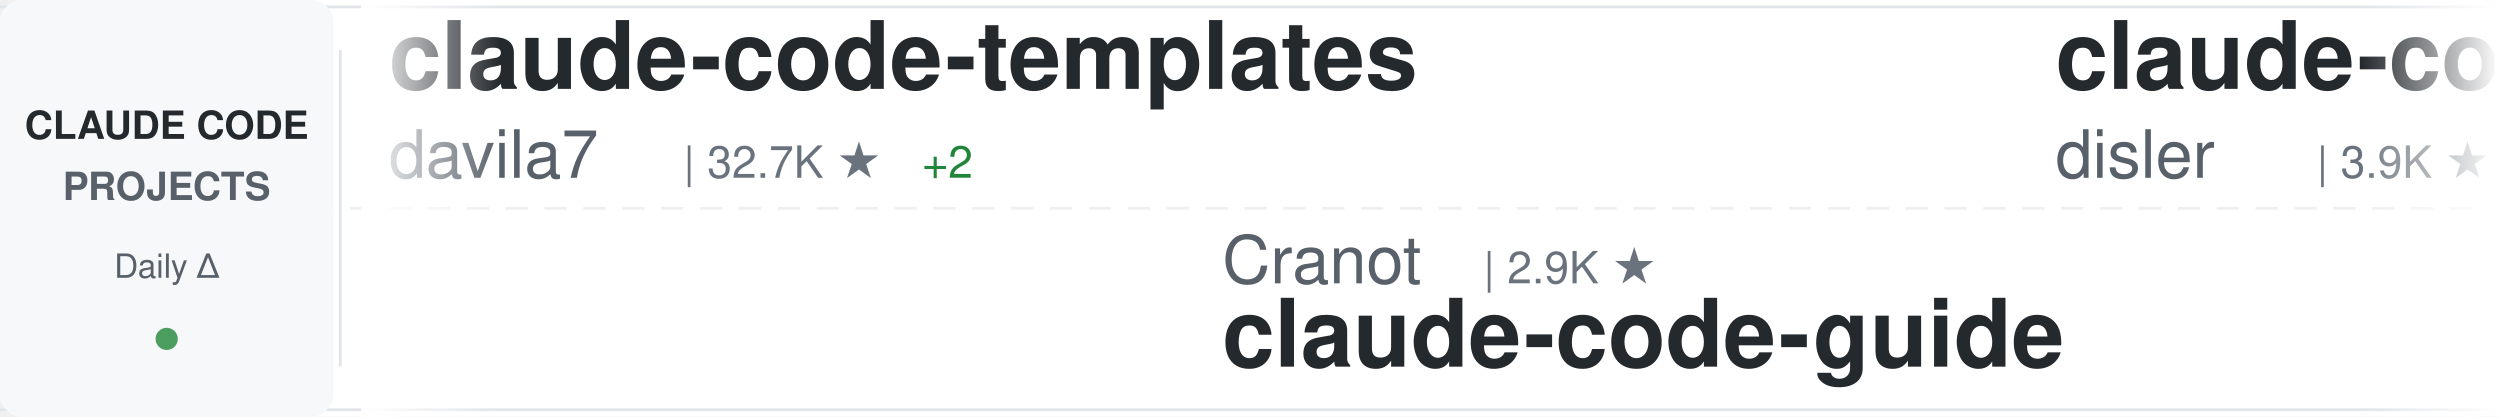
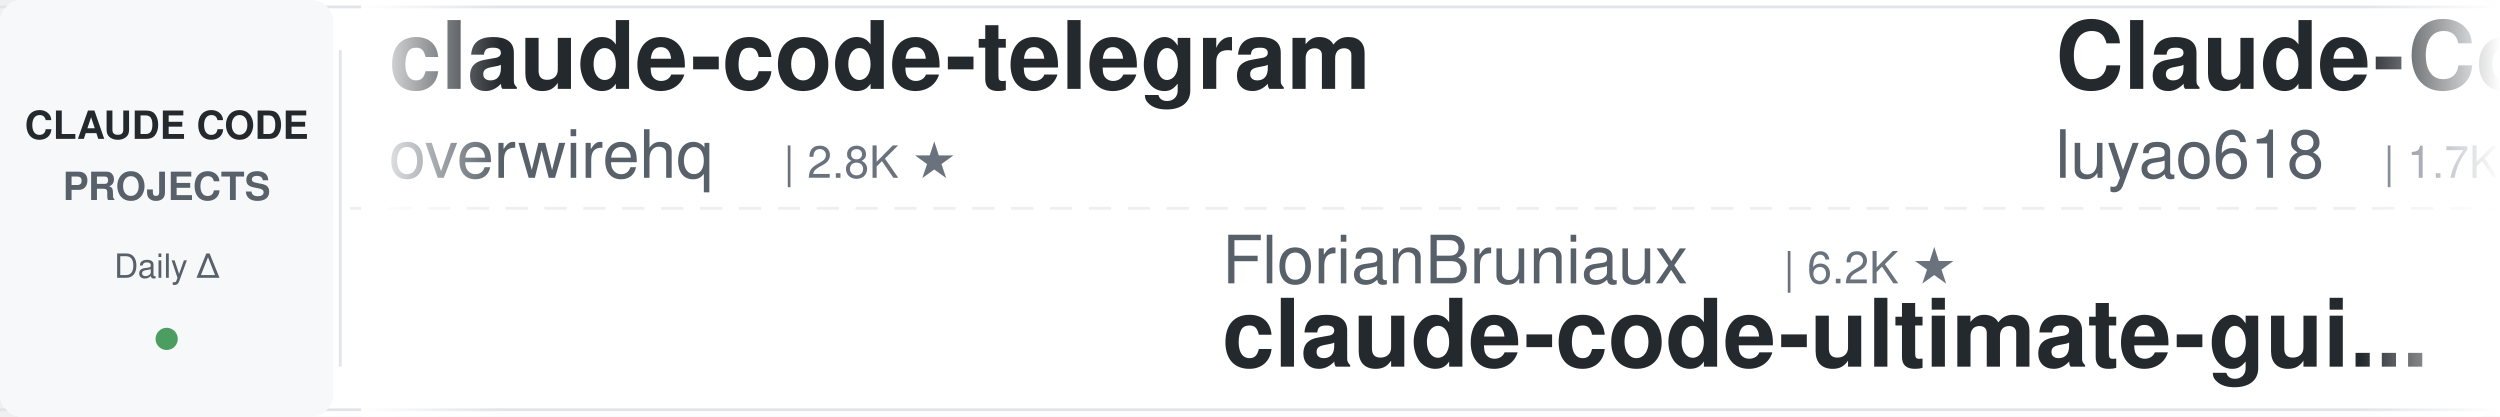
<svg xmlns="http://www.w3.org/2000/svg" width="900" height="150">
  <defs>
    <linearGradient id="awesomeLeftFade" x1="0%" y1="0%" x2="100%" y2="0%">
      <stop offset="0%" style="stop-color:#ffffff;stop-opacity:1" />
      <stop offset="100%" style="stop-color:#ffffff;stop-opacity:0" />
    </linearGradient>
    <linearGradient id="awesomeRightFade" x1="0%" y1="0%" x2="100%" y2="0%">
      <stop offset="0%" style="stop-color:#ffffff;stop-opacity:0" />
      <stop offset="100%" style="stop-color:#ffffff;stop-opacity:1" />
    </linearGradient>
  </defs>
  <rect width="900" height="150" fill="#ffffff" rx="8" />
  <rect x="0" y="2" width="900" height="1" fill="#e1e4e8" />
  <rect x="0" y="147" width="900" height="1" fill="#e1e4e8" />
  <line x1="0" y1="75" x2="900" y2="75" stroke="#e1e4e8" stroke-width="1" stroke-dasharray="8 6" opacity="0.6" />
  <rect x="0" y="0" width="120" height="150" fill="#f6f8fa" rx="8" />
  <text x="60" y="50" font-family="-apple-system, BlinkMacSystemFont, 'Segoe UI', Helvetica, Arial, sans-serif" font-size="14" font-weight="600" fill="#24292e" text-anchor="middle">CLAUDE CODE</text>
  <text x="60" y="72" font-family="-apple-system, BlinkMacSystemFont, 'Segoe UI', Helvetica, Arial, sans-serif" font-size="14" font-weight="600" fill="#586069" text-anchor="middle">PROJECTS</text>
  <text x="60" y="100" font-family="-apple-system, BlinkMacSystemFont, 'Segoe UI', Helvetica, Arial, sans-serif" font-size="12" font-weight="500" fill="#586069" text-anchor="middle">Daily Δ</text>
  <circle cx="60" cy="122" r="4" fill="#22863a" opacity="0.8" />
  <rect x="122" y="18" width="1" height="114" fill="#e1e4e8" />
  <clipPath id="awesomeTickerClip">
    <rect x="130" y="0" width="770" height="150" />
  </clipPath>
  <g clip-path="url(#awesomeTickerClip)">
    <g id="awesomeTickerItems">
      <animateTransform attributeName="transform" attributeType="XML" type="translate" from="0 0" to="-3000 0" dur="54s" repeatCount="indefinite" />
      <g transform="translate(0, 0)">
-         <text x="140" y="32" font-family="-apple-system, BlinkMacSystemFont, 'Segoe UI', Helvetica, Arial, sans-serif" font-size="34" font-weight="600" fill="#24292e">claude-code-templates</text>
-         <text x="140" y="64" font-family="-apple-system, BlinkMacSystemFont, 'Segoe UI', Helvetica, Arial, sans-serif" font-size="24" font-weight="400" fill="#586069">davila7</text>
-         <text x="246" y="64" font-family="-apple-system, BlinkMacSystemFont, 'Segoe UI', Helvetica, Arial, sans-serif" font-size="16" font-weight="500" fill="#6a737d">| 32.7K ★</text>
-         <text x="332" y="64" font-family="-apple-system, BlinkMacSystemFont, 'Segoe UI', Helvetica, Arial, sans-serif" font-size="16" font-weight="500" fill="#22863a"> +2</text>
+         <text x="140" y="32" font-family="-apple-system, BlinkMacSystemFont, 'Segoe UI', Helvetica, Arial, sans-serif" font-size="34" font-weight="600" fill="#24292e">claude-code-telegram</text>
+         <text x="140" y="64" font-family="-apple-system, BlinkMacSystemFont, 'Segoe UI', Helvetica, Arial, sans-serif" font-size="24" font-weight="400" fill="#586069">overwirehq</text>
+         <text x="282" y="64" font-family="-apple-system, BlinkMacSystemFont, 'Segoe UI', Helvetica, Arial, sans-serif" font-size="16" font-weight="500" fill="#6a737d">| 2.8K ★</text>
      </g>
      <g transform="translate(300, 0)">
-         <text x="140" y="102" font-family="-apple-system, BlinkMacSystemFont, 'Segoe UI', Helvetica, Arial, sans-serif" font-size="24" font-weight="400" fill="#586069">Cranot</text>
-         <text x="234" y="102" font-family="-apple-system, BlinkMacSystemFont, 'Segoe UI', Helvetica, Arial, sans-serif" font-size="16" font-weight="500" fill="#6a737d">| 2.9K ★</text>
-         <text x="140" y="132" font-family="-apple-system, BlinkMacSystemFont, 'Segoe UI', Helvetica, Arial, sans-serif" font-size="34" font-weight="600" fill="#24292e">claude-code-guide</text>
+         <text x="140" y="102" font-family="-apple-system, BlinkMacSystemFont, 'Segoe UI', Helvetica, Arial, sans-serif" font-size="24" font-weight="400" fill="#586069">FlorianBruniaux</text>
+         <text x="342" y="102" font-family="-apple-system, BlinkMacSystemFont, 'Segoe UI', Helvetica, Arial, sans-serif" font-size="16" font-weight="500" fill="#6a737d">| 6.2K ★</text>
+         <text x="140" y="132" font-family="-apple-system, BlinkMacSystemFont, 'Segoe UI', Helvetica, Arial, sans-serif" font-size="34" font-weight="600" fill="#24292e">claude-code-ultimate-gui...</text>
      </g>
      <g transform="translate(600, 0)">
-         <text x="140" y="32" font-family="-apple-system, BlinkMacSystemFont, 'Segoe UI', Helvetica, Arial, sans-serif" font-size="34" font-weight="600" fill="#24292e">claude-code-hooks-master...</text>
-         <text x="140" y="64" font-family="-apple-system, BlinkMacSystemFont, 'Segoe UI', Helvetica, Arial, sans-serif" font-size="24" font-weight="400" fill="#586069">disler</text>
-         <text x="234" y="64" font-family="-apple-system, BlinkMacSystemFont, 'Segoe UI', Helvetica, Arial, sans-serif" font-size="16" font-weight="500" fill="#6a737d">| 3.9K ★</text>
+         <text x="140" y="32" font-family="-apple-system, BlinkMacSystemFont, 'Segoe UI', Helvetica, Arial, sans-serif" font-size="34" font-weight="600" fill="#24292e">Claude-Code-Source-Study</text>
+         <text x="140" y="64" font-family="-apple-system, BlinkMacSystemFont, 'Segoe UI', Helvetica, Arial, sans-serif" font-size="24" font-weight="400" fill="#586069">luyao618</text>
+         <text x="258" y="64" font-family="-apple-system, BlinkMacSystemFont, 'Segoe UI', Helvetica, Arial, sans-serif" font-size="16" font-weight="500" fill="#6a737d">| 1.7K ★</text>
      </g>
      <g transform="translate(900, 0)">
-         <text x="140" y="102" font-family="-apple-system, BlinkMacSystemFont, 'Segoe UI', Helvetica, Arial, sans-serif" font-size="24" font-weight="400" fill="#586069">ChinaSiro</text>
-         <text x="270" y="102" font-family="-apple-system, BlinkMacSystemFont, 'Segoe UI', Helvetica, Arial, sans-serif" font-size="16" font-weight="500" fill="#6a737d">| 9.7K ★</text>
-         <text x="140" y="132" font-family="-apple-system, BlinkMacSystemFont, 'Segoe UI', Helvetica, Arial, sans-serif" font-size="34" font-weight="600" fill="#24292e">claude-code-sourcemap</text>
+         <text x="140" y="102" font-family="-apple-system, BlinkMacSystemFont, 'Segoe UI', Helvetica, Arial, sans-serif" font-size="24" font-weight="400" fill="#586069">musistudio</text>
+         <text x="282" y="102" font-family="-apple-system, BlinkMacSystemFont, 'Segoe UI', Helvetica, Arial, sans-serif" font-size="16" font-weight="500" fill="#6a737d">| 37.7K ★</text>
+         <text x="368" y="102" font-family="-apple-system, BlinkMacSystemFont, 'Segoe UI', Helvetica, Arial, sans-serif" font-size="16" font-weight="500" fill="#22863a"> +3</text>
+         <text x="140" y="132" font-family="-apple-system, BlinkMacSystemFont, 'Segoe UI', Helvetica, Arial, sans-serif" font-size="34" font-weight="600" fill="#24292e">claude-code-router</text>
      </g>
      <g transform="translate(1200, 0)">
-         <text x="140" y="32" font-family="-apple-system, BlinkMacSystemFont, 'Segoe UI', Helvetica, Arial, sans-serif" font-size="34" font-weight="600" fill="#24292e">claude-code-router</text>
-         <text x="140" y="64" font-family="-apple-system, BlinkMacSystemFont, 'Segoe UI', Helvetica, Arial, sans-serif" font-size="24" font-weight="400" fill="#586069">musistudio</text>
-         <text x="282" y="64" font-family="-apple-system, BlinkMacSystemFont, 'Segoe UI', Helvetica, Arial, sans-serif" font-size="16" font-weight="500" fill="#6a737d">| 37.7K ★</text>
-         <text x="368" y="64" font-family="-apple-system, BlinkMacSystemFont, 'Segoe UI', Helvetica, Arial, sans-serif" font-size="16" font-weight="500" fill="#22863a"> +4</text>
+         <text x="140" y="32" font-family="-apple-system, BlinkMacSystemFont, 'Segoe UI', Helvetica, Arial, sans-serif" font-size="34" font-weight="600" fill="#24292e">awesome-claude-code-tool...</text>
+         <text x="140" y="64" font-family="-apple-system, BlinkMacSystemFont, 'Segoe UI', Helvetica, Arial, sans-serif" font-size="24" font-weight="400" fill="#586069">rohitg00</text>
+         <text x="258" y="64" font-family="-apple-system, BlinkMacSystemFont, 'Segoe UI', Helvetica, Arial, sans-serif" font-size="16" font-weight="500" fill="#6a737d">| 2.7K ★</text>
      </g>
      <g transform="translate(1500, 0)">
-         <text x="140" y="102" font-family="-apple-system, BlinkMacSystemFont, 'Segoe UI', Helvetica, Arial, sans-serif" font-size="24" font-weight="400" fill="#586069">lintsinghua</text>
-         <text x="294" y="102" font-family="-apple-system, BlinkMacSystemFont, 'Segoe UI', Helvetica, Arial, sans-serif" font-size="16" font-weight="500" fill="#6a737d">| 4.3K ★</text>
-         <text x="371" y="102" font-family="-apple-system, BlinkMacSystemFont, 'Segoe UI', Helvetica, Arial, sans-serif" font-size="16" font-weight="500" fill="#22863a"> +1</text>
-         <text x="140" y="132" font-family="-apple-system, BlinkMacSystemFont, 'Segoe UI', Helvetica, Arial, sans-serif" font-size="34" font-weight="600" fill="#24292e">claude-code-book</text>
+         <text x="140" y="102" font-family="-apple-system, BlinkMacSystemFont, 'Segoe UI', Helvetica, Arial, sans-serif" font-size="24" font-weight="400" fill="#586069">huangserva</text>
+         <text x="282" y="102" font-family="-apple-system, BlinkMacSystemFont, 'Segoe UI', Helvetica, Arial, sans-serif" font-size="16" font-weight="500" fill="#6a737d">| 629 ★</text>
+         <text x="140" y="132" font-family="-apple-system, BlinkMacSystemFont, 'Segoe UI', Helvetica, Arial, sans-serif" font-size="34" font-weight="600" fill="#24292e">claude-code-cli</text>
      </g>
      <g transform="translate(1800, 0)">
        <text x="140" y="32" font-family="-apple-system, BlinkMacSystemFont, 'Segoe UI', Helvetica, Arial, sans-serif" font-size="34" font-weight="600" fill="#24292e">claude-code-source</text>
-         <text x="140" y="64" font-family="-apple-system, BlinkMacSystemFont, 'Segoe UI', Helvetica, Arial, sans-serif" font-size="24" font-weight="400" fill="#586069">hangsman</text>
-         <text x="258" y="64" font-family="-apple-system, BlinkMacSystemFont, 'Segoe UI', Helvetica, Arial, sans-serif" font-size="16" font-weight="500" fill="#6a737d">| 798 ★</text>
+         <text x="140" y="64" font-family="-apple-system, BlinkMacSystemFont, 'Segoe UI', Helvetica, Arial, sans-serif" font-size="24" font-weight="400" fill="#586069">JrCx7scC</text>
+         <text x="258" y="64" font-family="-apple-system, BlinkMacSystemFont, 'Segoe UI', Helvetica, Arial, sans-serif" font-size="16" font-weight="500" fill="#6a737d">| 376 ★</text>
      </g>
      <g transform="translate(2100, 0)">
-         <text x="140" y="102" font-family="-apple-system, BlinkMacSystemFont, 'Segoe UI', Helvetica, Arial, sans-serif" font-size="24" font-weight="400" fill="#586069">multica-ai</text>
-         <text x="282" y="102" font-family="-apple-system, BlinkMacSystemFont, 'Segoe UI', Helvetica, Arial, sans-serif" font-size="16" font-weight="500" fill="#6a737d">| 220.6K ★</text>
-         <text x="377" y="102" font-family="-apple-system, BlinkMacSystemFont, 'Segoe UI', Helvetica, Arial, sans-serif" font-size="16" font-weight="500" fill="#22863a"> +40</text>
-         <text x="140" y="132" font-family="-apple-system, BlinkMacSystemFont, 'Segoe UI', Helvetica, Arial, sans-serif" font-size="34" font-weight="600" fill="#24292e">andrej-karpathy-skills</text>
+         <text x="140" y="102" font-family="-apple-system, BlinkMacSystemFont, 'Segoe UI', Helvetica, Arial, sans-serif" font-size="24" font-weight="400" fill="#586069">Yuyz0112</text>
+         <text x="258" y="102" font-family="-apple-system, BlinkMacSystemFont, 'Segoe UI', Helvetica, Arial, sans-serif" font-size="16" font-weight="500" fill="#6a737d">| 2.4K ★</text>
+         <text x="140" y="132" font-family="-apple-system, BlinkMacSystemFont, 'Segoe UI', Helvetica, Arial, sans-serif" font-size="34" font-weight="600" fill="#24292e">claude-code-reverse</text>
      </g>
      <g transform="translate(2400, 0)">
-         <text x="140" y="32" font-family="-apple-system, BlinkMacSystemFont, 'Segoe UI', Helvetica, Arial, sans-serif" font-size="34" font-weight="600" fill="#24292e">claude-code-showcase</text>
-         <text x="140" y="64" font-family="-apple-system, BlinkMacSystemFont, 'Segoe UI', Helvetica, Arial, sans-serif" font-size="24" font-weight="400" fill="#586069">ChrisWiles</text>
-         <text x="282" y="64" font-family="-apple-system, BlinkMacSystemFont, 'Segoe UI', Helvetica, Arial, sans-serif" font-size="16" font-weight="500" fill="#6a737d">| 6.1K ★</text>
+         <text x="140" y="32" font-family="-apple-system, BlinkMacSystemFont, 'Segoe UI', Helvetica, Arial, sans-serif" font-size="34" font-weight="600" fill="#24292e">edmunds-claude-code</text>
+         <text x="140" y="64" font-family="-apple-system, BlinkMacSystemFont, 'Segoe UI', Helvetica, Arial, sans-serif" font-size="24" font-weight="400" fill="#586069">edmund-io</text>
+         <text x="270" y="64" font-family="-apple-system, BlinkMacSystemFont, 'Segoe UI', Helvetica, Arial, sans-serif" font-size="16" font-weight="500" fill="#6a737d">| 1.5K ★</text>
      </g>
      <g transform="translate(2700, 0)">
-         <text x="140" y="102" font-family="-apple-system, BlinkMacSystemFont, 'Segoe UI', Helvetica, Arial, sans-serif" font-size="24" font-weight="400" fill="#586069">Alishahryar1</text>
-         <text x="306" y="102" font-family="-apple-system, BlinkMacSystemFont, 'Segoe UI', Helvetica, Arial, sans-serif" font-size="16" font-weight="500" fill="#6a737d">| 61.2K ★</text>
-         <text x="392" y="102" font-family="-apple-system, BlinkMacSystemFont, 'Segoe UI', Helvetica, Arial, sans-serif" font-size="16" font-weight="500" fill="#22863a"> +41</text>
-         <text x="140" y="132" font-family="-apple-system, BlinkMacSystemFont, 'Segoe UI', Helvetica, Arial, sans-serif" font-size="34" font-weight="600" fill="#24292e">free-claude-code</text>
+         <text x="140" y="102" font-family="-apple-system, BlinkMacSystemFont, 'Segoe UI', Helvetica, Arial, sans-serif" font-size="24" font-weight="400" fill="#586069">ding113</text>
+         <text x="246" y="102" font-family="-apple-system, BlinkMacSystemFont, 'Segoe UI', Helvetica, Arial, sans-serif" font-size="16" font-weight="500" fill="#6a737d">| 3.4K ★</text>
+         <text x="140" y="132" font-family="-apple-system, BlinkMacSystemFont, 'Segoe UI', Helvetica, Arial, sans-serif" font-size="34" font-weight="600" fill="#24292e">claude-code-hub</text>
      </g>
      <g transform="translate(3000, 0)">
-         <text x="140" y="32" font-family="-apple-system, BlinkMacSystemFont, 'Segoe UI', Helvetica, Arial, sans-serif" font-size="34" font-weight="600" fill="#24292e">claude-code-templates</text>
-         <text x="140" y="64" font-family="-apple-system, BlinkMacSystemFont, 'Segoe UI', Helvetica, Arial, sans-serif" font-size="24" font-weight="400" fill="#586069">davila7</text>
-         <text x="246" y="64" font-family="-apple-system, BlinkMacSystemFont, 'Segoe UI', Helvetica, Arial, sans-serif" font-size="16" font-weight="500" fill="#6a737d">| 32.7K ★</text>
-         <text x="332" y="64" font-family="-apple-system, BlinkMacSystemFont, 'Segoe UI', Helvetica, Arial, sans-serif" font-size="16" font-weight="500" fill="#22863a"> +2</text>
+         <text x="140" y="32" font-family="-apple-system, BlinkMacSystemFont, 'Segoe UI', Helvetica, Arial, sans-serif" font-size="34" font-weight="600" fill="#24292e">claude-code-telegram</text>
+         <text x="140" y="64" font-family="-apple-system, BlinkMacSystemFont, 'Segoe UI', Helvetica, Arial, sans-serif" font-size="24" font-weight="400" fill="#586069">overwirehq</text>
+         <text x="282" y="64" font-family="-apple-system, BlinkMacSystemFont, 'Segoe UI', Helvetica, Arial, sans-serif" font-size="16" font-weight="500" fill="#6a737d">| 2.8K ★</text>
      </g>
      <g transform="translate(3300, 0)">
-         <text x="140" y="102" font-family="-apple-system, BlinkMacSystemFont, 'Segoe UI', Helvetica, Arial, sans-serif" font-size="24" font-weight="400" fill="#586069">Cranot</text>
-         <text x="234" y="102" font-family="-apple-system, BlinkMacSystemFont, 'Segoe UI', Helvetica, Arial, sans-serif" font-size="16" font-weight="500" fill="#6a737d">| 2.9K ★</text>
-         <text x="140" y="132" font-family="-apple-system, BlinkMacSystemFont, 'Segoe UI', Helvetica, Arial, sans-serif" font-size="34" font-weight="600" fill="#24292e">claude-code-guide</text>
+         <text x="140" y="102" font-family="-apple-system, BlinkMacSystemFont, 'Segoe UI', Helvetica, Arial, sans-serif" font-size="24" font-weight="400" fill="#586069">FlorianBruniaux</text>
+         <text x="342" y="102" font-family="-apple-system, BlinkMacSystemFont, 'Segoe UI', Helvetica, Arial, sans-serif" font-size="16" font-weight="500" fill="#6a737d">| 6.2K ★</text>
+         <text x="140" y="132" font-family="-apple-system, BlinkMacSystemFont, 'Segoe UI', Helvetica, Arial, sans-serif" font-size="34" font-weight="600" fill="#24292e">claude-code-ultimate-gui...</text>
      </g>
      <g transform="translate(3600, 0)">
-         <text x="140" y="32" font-family="-apple-system, BlinkMacSystemFont, 'Segoe UI', Helvetica, Arial, sans-serif" font-size="34" font-weight="600" fill="#24292e">claude-code-hooks-master...</text>
-         <text x="140" y="64" font-family="-apple-system, BlinkMacSystemFont, 'Segoe UI', Helvetica, Arial, sans-serif" font-size="24" font-weight="400" fill="#586069">disler</text>
-         <text x="234" y="64" font-family="-apple-system, BlinkMacSystemFont, 'Segoe UI', Helvetica, Arial, sans-serif" font-size="16" font-weight="500" fill="#6a737d">| 3.9K ★</text>
+         <text x="140" y="32" font-family="-apple-system, BlinkMacSystemFont, 'Segoe UI', Helvetica, Arial, sans-serif" font-size="34" font-weight="600" fill="#24292e">Claude-Code-Source-Study</text>
+         <text x="140" y="64" font-family="-apple-system, BlinkMacSystemFont, 'Segoe UI', Helvetica, Arial, sans-serif" font-size="24" font-weight="400" fill="#586069">luyao618</text>
+         <text x="258" y="64" font-family="-apple-system, BlinkMacSystemFont, 'Segoe UI', Helvetica, Arial, sans-serif" font-size="16" font-weight="500" fill="#6a737d">| 1.7K ★</text>
      </g>
      <g transform="translate(3900, 0)">
-         <text x="140" y="102" font-family="-apple-system, BlinkMacSystemFont, 'Segoe UI', Helvetica, Arial, sans-serif" font-size="24" font-weight="400" fill="#586069">ChinaSiro</text>
-         <text x="270" y="102" font-family="-apple-system, BlinkMacSystemFont, 'Segoe UI', Helvetica, Arial, sans-serif" font-size="16" font-weight="500" fill="#6a737d">| 9.7K ★</text>
-         <text x="140" y="132" font-family="-apple-system, BlinkMacSystemFont, 'Segoe UI', Helvetica, Arial, sans-serif" font-size="34" font-weight="600" fill="#24292e">claude-code-sourcemap</text>
+         <text x="140" y="102" font-family="-apple-system, BlinkMacSystemFont, 'Segoe UI', Helvetica, Arial, sans-serif" font-size="24" font-weight="400" fill="#586069">musistudio</text>
+         <text x="282" y="102" font-family="-apple-system, BlinkMacSystemFont, 'Segoe UI', Helvetica, Arial, sans-serif" font-size="16" font-weight="500" fill="#6a737d">| 37.7K ★</text>
+         <text x="368" y="102" font-family="-apple-system, BlinkMacSystemFont, 'Segoe UI', Helvetica, Arial, sans-serif" font-size="16" font-weight="500" fill="#22863a"> +3</text>
+         <text x="140" y="132" font-family="-apple-system, BlinkMacSystemFont, 'Segoe UI', Helvetica, Arial, sans-serif" font-size="34" font-weight="600" fill="#24292e">claude-code-router</text>
      </g>
    </g>
  </g>
  <rect x="130" y="0" width="50" height="150" fill="url(#awesomeLeftFade)" />
  <rect x="850" y="0" width="50" height="150" fill="url(#awesomeRightFade)" />
</svg>
